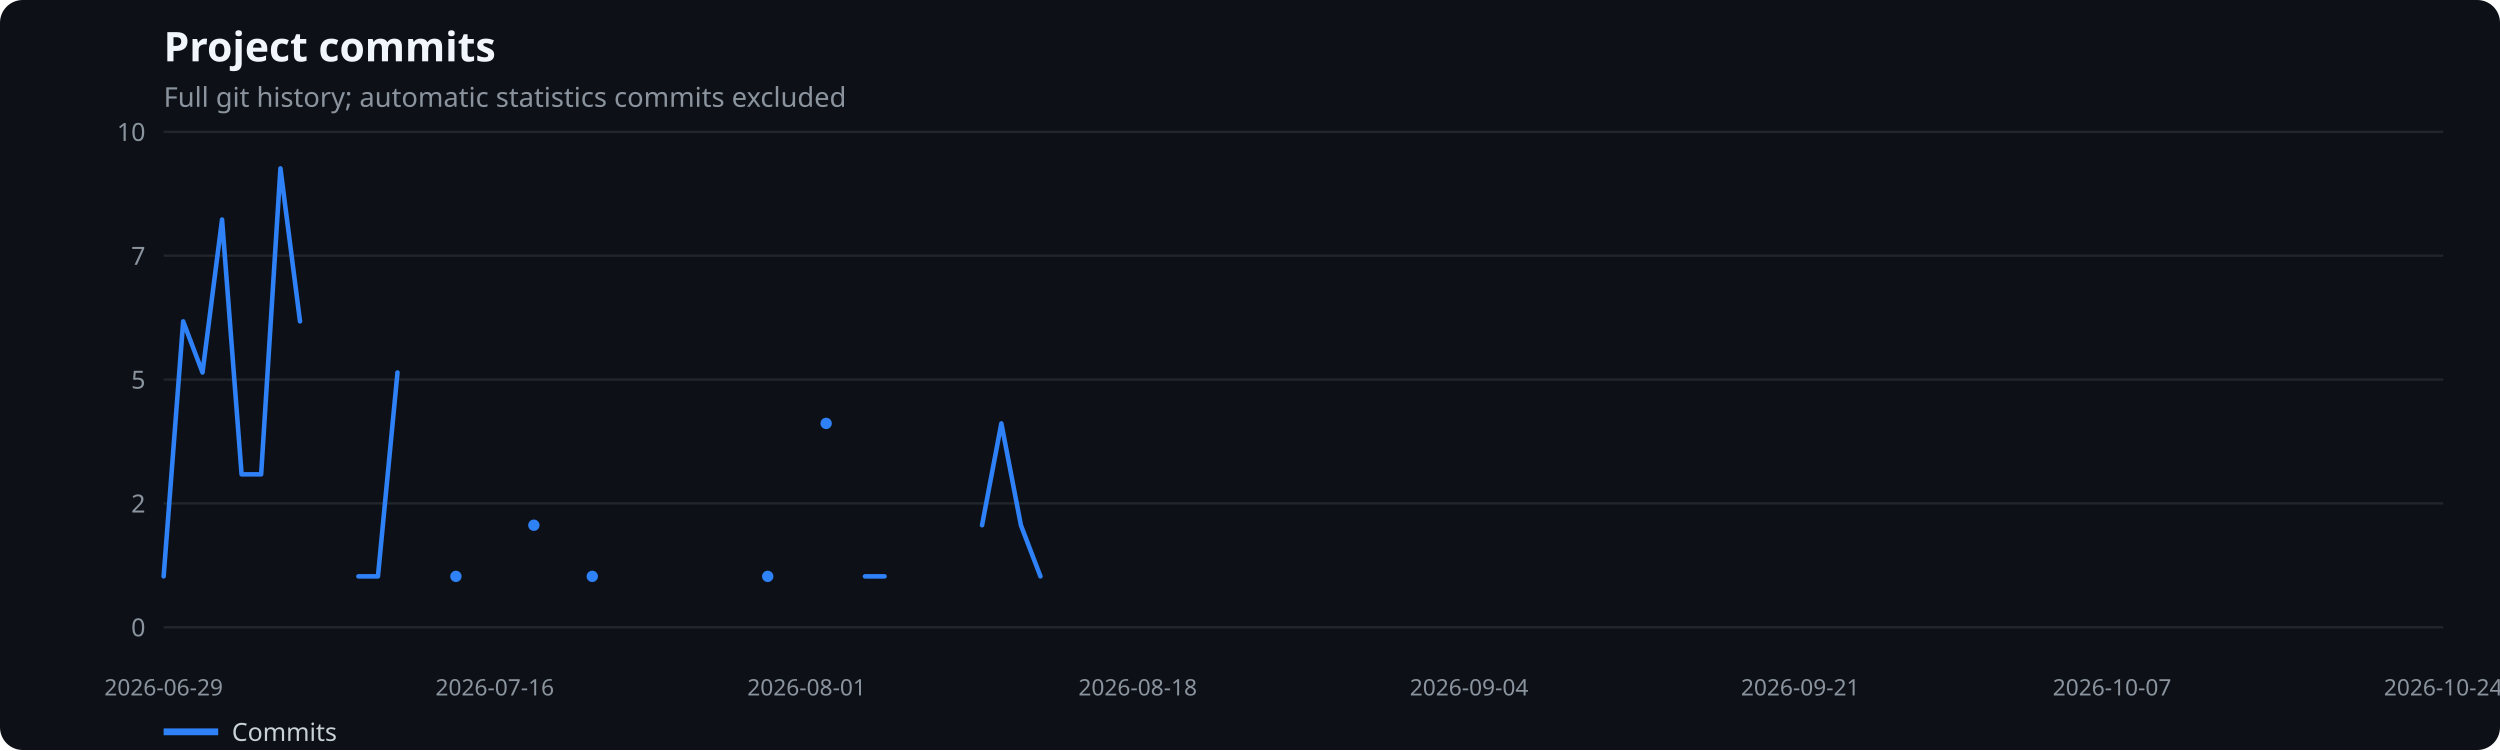
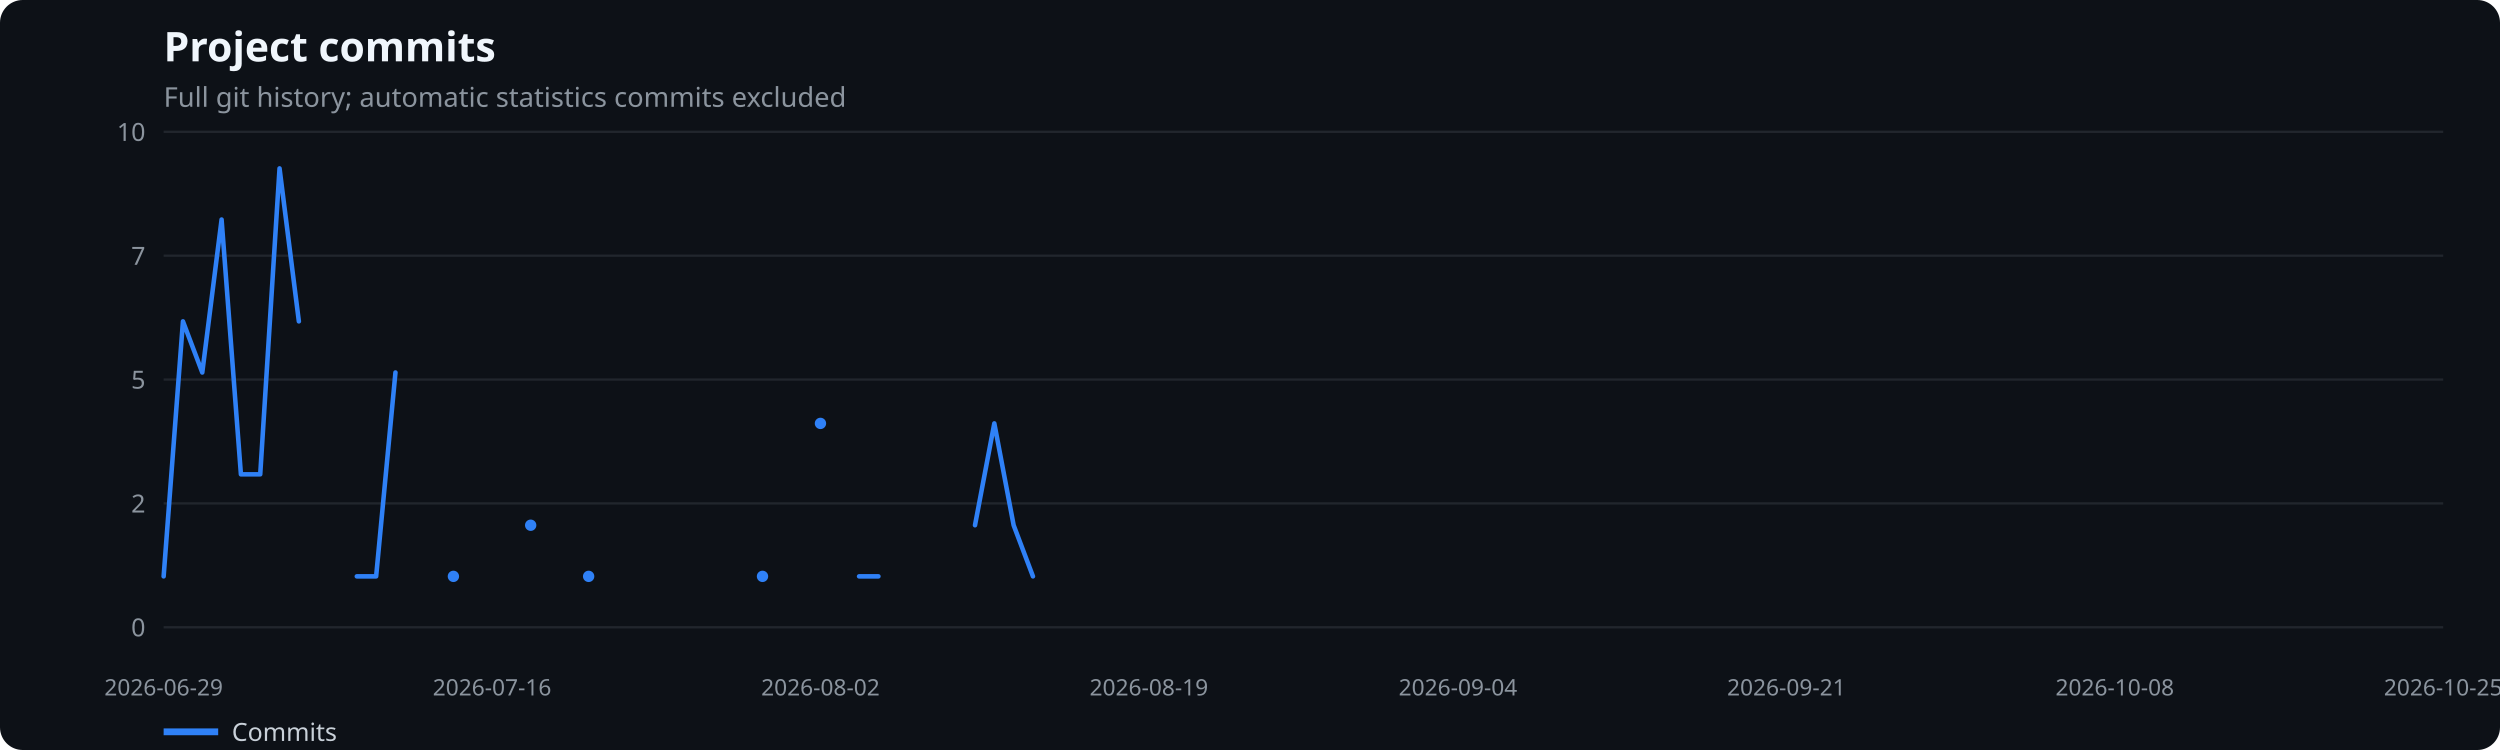
<svg xmlns="http://www.w3.org/2000/svg" width="1100" height="330" viewBox="0 0 1100 330" role="img" aria-label="Project commits">
  <rect width="100%" height="100%" fill="#0d1117" rx="10" />
  <text x="72" y="27" fill="#f0f6fc" font-family="system-ui,sans-serif" font-size="18" font-weight="600">Project commits</text>
  <text x="72" y="47" fill="#8b949e" font-family="system-ui,sans-serif" font-size="12">Full git history; automatic statistics commits excluded</text>
  <line x1="72" x2="1075" y1="276.0" y2="276.0" stroke="#21262d" />
  <text x="64" y="280.0" text-anchor="end" fill="#8b949e" font-family="system-ui,sans-serif" font-size="11">0</text>
  <line x1="72" x2="1075" y1="221.5" y2="221.5" stroke="#21262d" />
  <text x="64" y="225.5" text-anchor="end" fill="#8b949e" font-family="system-ui,sans-serif" font-size="11">2</text>
  <line x1="72" x2="1075" y1="167.0" y2="167.0" stroke="#21262d" />
  <text x="64" y="171.0" text-anchor="end" fill="#8b949e" font-family="system-ui,sans-serif" font-size="11">5</text>
  <line x1="72" x2="1075" y1="112.5" y2="112.5" stroke="#21262d" />
  <text x="64" y="116.5" text-anchor="end" fill="#8b949e" font-family="system-ui,sans-serif" font-size="11">7</text>
  <line x1="72" x2="1075" y1="58.0" y2="58.0" stroke="#21262d" />
  <text x="64" y="62.0" text-anchor="end" fill="#8b949e" font-family="system-ui,sans-serif" font-size="11">10</text>
  <text x="72.0" y="306" text-anchor="middle" fill="#8b949e" font-family="system-ui,sans-serif" font-size="10">2026-06-29</text>
-   <text x="217.7" y="306" text-anchor="middle" fill="#8b949e" font-family="system-ui,sans-serif" font-size="10">2026-07-16</text>
-   <text x="354.9" y="306" text-anchor="middle" fill="#8b949e" font-family="system-ui,sans-serif" font-size="10">2026-08-01</text>
-   <text x="500.6" y="306" text-anchor="middle" fill="#8b949e" font-family="system-ui,sans-serif" font-size="10">2026-08-18</text>
-   <text x="646.4" y="306" text-anchor="middle" fill="#8b949e" font-family="system-ui,sans-serif" font-size="10">2026-09-04</text>
-   <text x="792.1" y="306" text-anchor="middle" fill="#8b949e" font-family="system-ui,sans-serif" font-size="10">2026-09-21</text>
-   <text x="929.3" y="306" text-anchor="middle" fill="#8b949e" font-family="system-ui,sans-serif" font-size="10">2026-10-07</text>
-   <text x="1075.0" y="306" text-anchor="middle" fill="#8b949e" font-family="system-ui,sans-serif" font-size="10">2026-10-24</text>
-   <polyline points="72.0,253.6 80.6,141.4 89.1,163.9 97.7,96.6 106.3,208.7 114.9,208.7 123.4,74.1 132.0,141.4" fill="none" stroke="#2f81f7" stroke-width="2" stroke-linecap="round" stroke-linejoin="round" />
-   <polyline points="157.7,253.6 166.3,253.6 174.9,163.9" fill="none" stroke="#2f81f7" stroke-width="2" stroke-linecap="round" stroke-linejoin="round" />
-   <circle cx="200.6" cy="253.6" r="2.5" fill="#2f81f7" />
-   <circle cx="234.9" cy="231.1" r="2.5" fill="#2f81f7" />
-   <circle cx="260.6" cy="253.6" r="2.5" fill="#2f81f7" />
-   <circle cx="337.8" cy="253.6" r="2.5" fill="#2f81f7" />
-   <circle cx="363.5" cy="186.3" r="2.5" fill="#2f81f7" />
-   <polyline points="380.6,253.6 389.2,253.6" fill="none" stroke="#2f81f7" stroke-width="2" stroke-linecap="round" stroke-linejoin="round" />
-   <polyline points="432.1,231.1 440.6,186.3 449.2,231.1 457.8,253.6" fill="none" stroke="#2f81f7" stroke-width="2" stroke-linecap="round" stroke-linejoin="round" />
+   <text x="216.5" y="306" text-anchor="middle" fill="#8b949e" font-family="system-ui,sans-serif" font-size="10">2026-07-16</text>
+   <text x="361.0" y="306" text-anchor="middle" fill="#8b949e" font-family="system-ui,sans-serif" font-size="10">2026-08-02</text>
+   <text x="505.5" y="306" text-anchor="middle" fill="#8b949e" font-family="system-ui,sans-serif" font-size="10">2026-08-19</text>
+   <text x="641.5" y="306" text-anchor="middle" fill="#8b949e" font-family="system-ui,sans-serif" font-size="10">2026-09-04</text>
+   <text x="786.0" y="306" text-anchor="middle" fill="#8b949e" font-family="system-ui,sans-serif" font-size="10">2026-09-21</text>
+   <text x="930.5" y="306" text-anchor="middle" fill="#8b949e" font-family="system-ui,sans-serif" font-size="10">2026-10-08</text>
+   <text x="1075.0" y="306" text-anchor="middle" fill="#8b949e" font-family="system-ui,sans-serif" font-size="10">2026-10-25</text>
+   <polyline points="72.0,253.6 80.5,141.4 89.0,163.9 97.5,96.6 106.0,208.7 114.5,208.7 123.0,74.1 131.5,141.4" fill="none" stroke="#2f81f7" stroke-width="2" stroke-linecap="round" stroke-linejoin="round" />
+   <polyline points="157.0,253.6 165.5,253.6 174.0,163.9" fill="none" stroke="#2f81f7" stroke-width="2" stroke-linecap="round" stroke-linejoin="round" />
+   <circle cx="199.5" cy="253.6" r="2.5" fill="#2f81f7" />
+   <circle cx="233.5" cy="231.1" r="2.5" fill="#2f81f7" />
+   <circle cx="259.0" cy="253.6" r="2.5" fill="#2f81f7" />
+   <circle cx="335.5" cy="253.6" r="2.5" fill="#2f81f7" />
+   <circle cx="361.0" cy="186.3" r="2.5" fill="#2f81f7" />
+   <polyline points="378.0,253.6 386.5,253.6" fill="none" stroke="#2f81f7" stroke-width="2" stroke-linecap="round" stroke-linejoin="round" />
+   <polyline points="429.0,231.1 437.5,186.3 446.0,231.1 454.5,253.6" fill="none" stroke="#2f81f7" stroke-width="2" stroke-linecap="round" stroke-linejoin="round" />
  <line x1="72" x2="96" y1="322" y2="322" stroke="#2f81f7" stroke-width="3" />
  <text x="102" y="326" fill="#c9d1d9" font-family="system-ui,sans-serif" font-size="11">Commits</text>
</svg>
